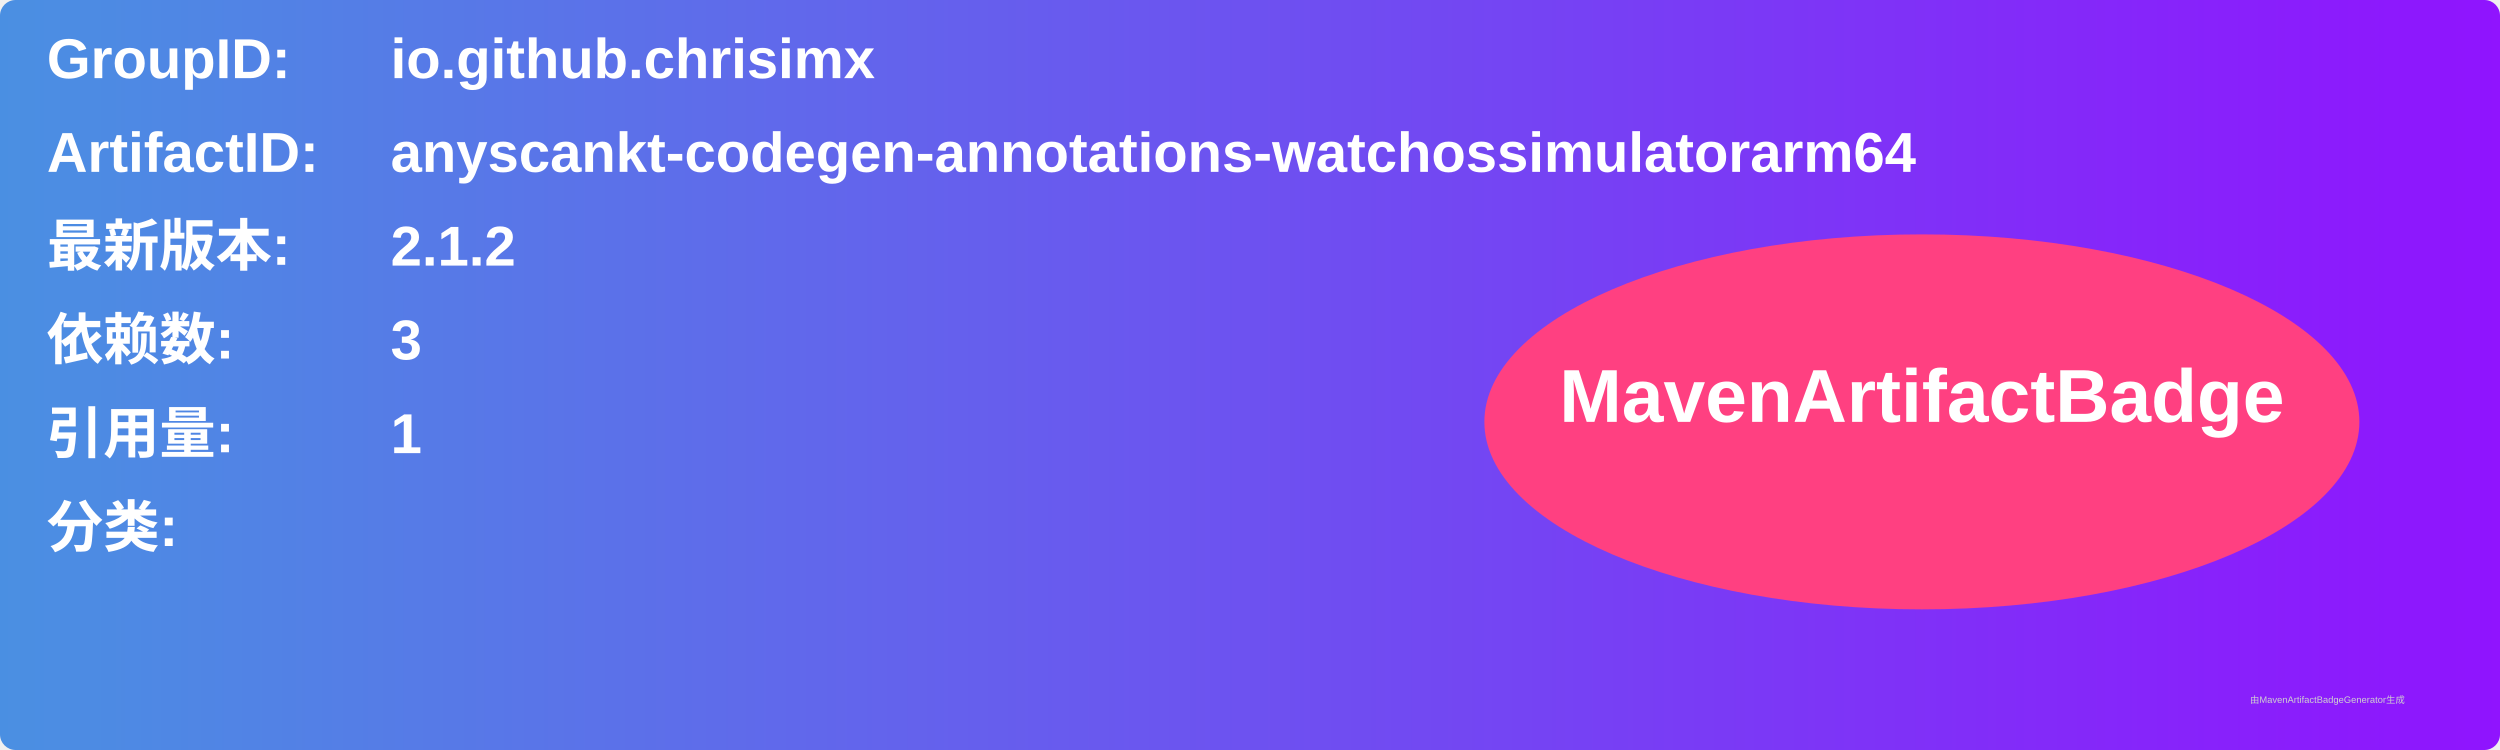
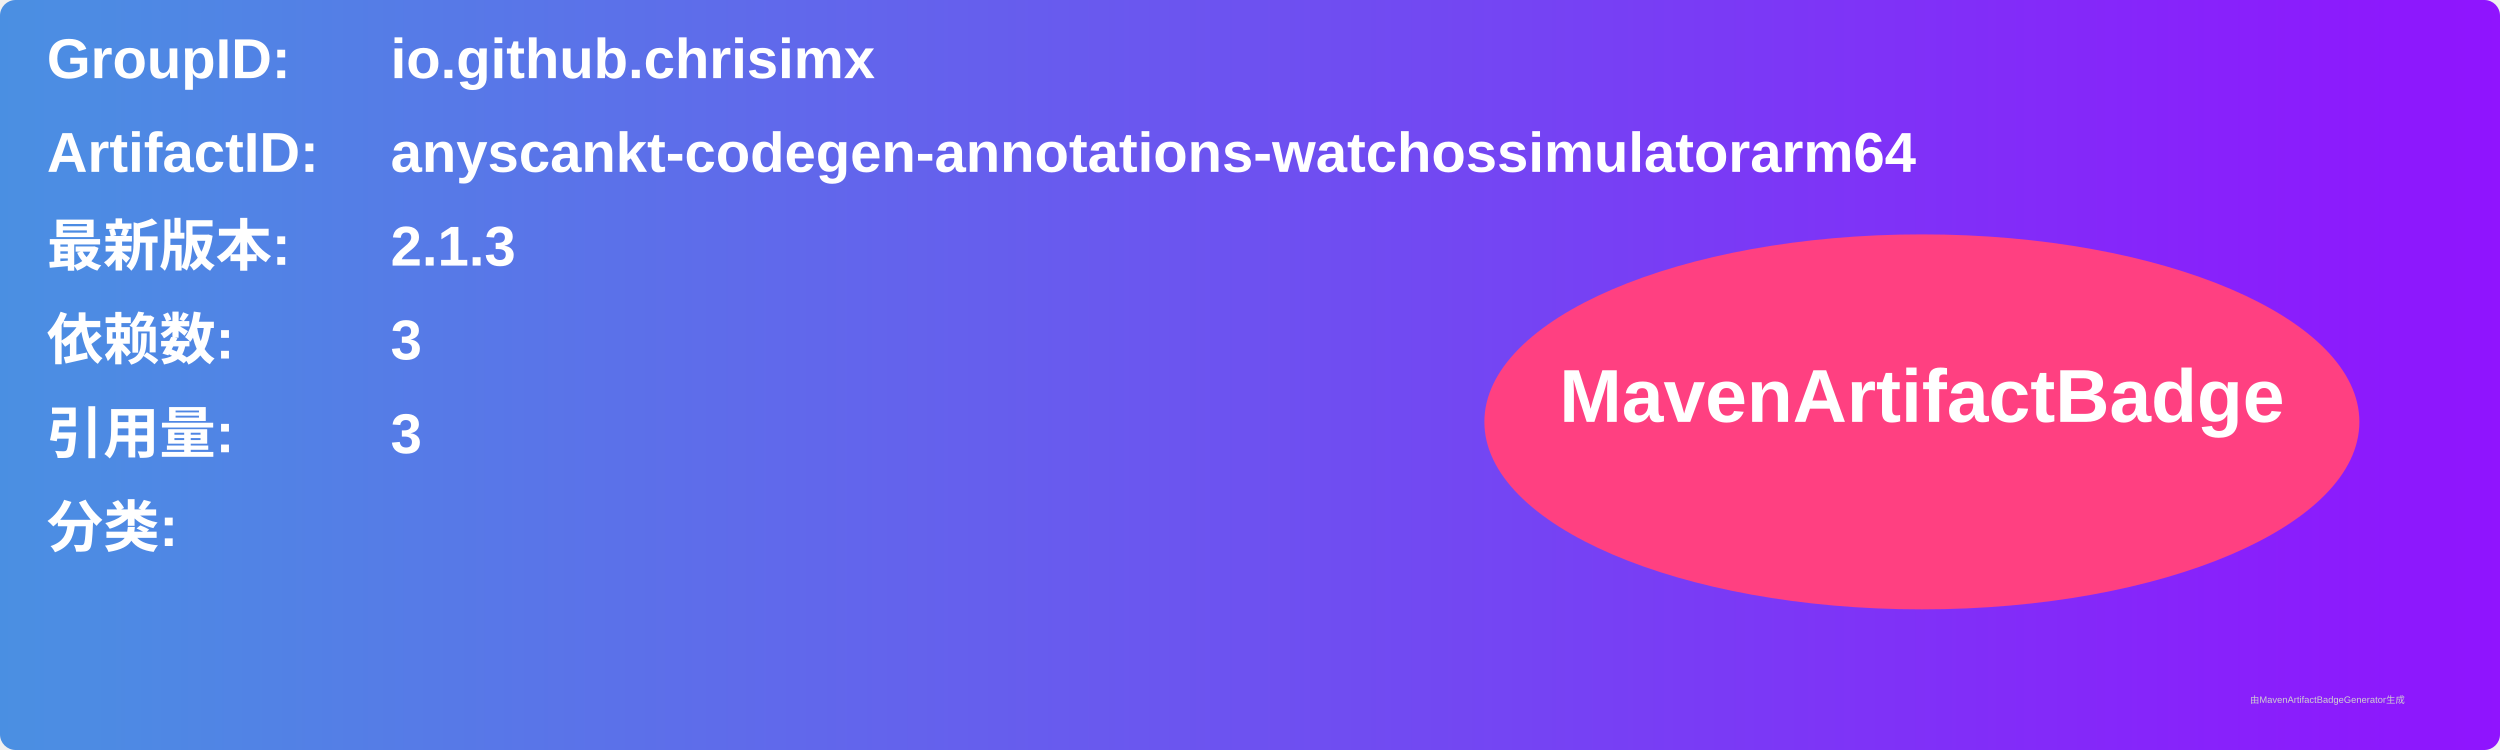
<svg xmlns="http://www.w3.org/2000/svg" width="800" height="240" viewBox="0 0 800 240">
  <linearGradient id="grad" x1="0%" y1="0%" x2="100%" y2="0%">
    <stop offset="0%" stop-color="#4a90e2" />
    <stop offset="100%" stop-color="#9013fe" />
  </linearGradient>
  <rect width="100%" height="100%" rx="5" ry="5" fill="url(#grad)" />
  <g transform="translate(15, 15)">
    <text x="0" y="10" font-family="Arial" font-size="18" fill="white" font-weight="bold" width="260">GroupID:</text>
    <text x="110" y="10" font-family="Arial" font-size="18" fill="white" font-weight="bold" width="460">io.github.chrisimx</text>
    <text x="0" y="40" font-family="Arial" font-size="18" fill="white" font-weight="bold" width="260">ArtifactID:</text>
    <text x="110" y="40" font-family="Arial" font-size="18" fill="white" font-weight="bold" width="460">anyscankt-codegen-annotations-watchossimulatorarm64</text>
    <text x="0" y="70" font-family="Arial" font-size="18" fill="white" font-weight="bold">最新版本:</text>
    <text x="110" y="70" font-family="Arial" font-size="18" fill="white" font-weight="bold">
-       <tspan font-weight="bold">2.1.2</tspan>
+       <tspan font-weight="bold">2.1.3</tspan>
    </text>
    <text x="0" y="100" font-family="Arial" font-size="18" fill="white" font-weight="bold">依赖数: </text>
    <text x="110" y="100" font-family="Arial" font-size="18" fill="white">
      <tspan font-weight="bold">3</tspan>
    </text>
    <text x="0" y="130" font-family="Arial" font-size="18" fill="white" font-weight="bold">引用量: </text>
    <text x="110" y="130" font-family="Arial" font-size="18" fill="white">
-       <tspan font-weight="bold">1</tspan>
+       <tspan font-weight="bold">3</tspan>
    </text>
    <text x="0" y="160" font-family="Arial" font-size="18" fill="white" font-weight="bold">分类:</text>
    <text x="10" y="190" font-family="Arial" font-size="10" fill="white">
      <tspan font-weight="bold" />
    </text>
    <ellipse cx="600" cy="120" rx="140" ry="60" fill="#ff4081" />
    <text x="600" y="120" text-anchor="middle" font-family="Arial" font-size="24" fill="white" font-weight="bold">MavenArtifactBadge</text>
  </g>
  <text x="720" y="225" font-family="Arial" font-size="3" fill="#d0d0d0">由MavenArtifactBadgeGenerator生成</text>
</svg>
